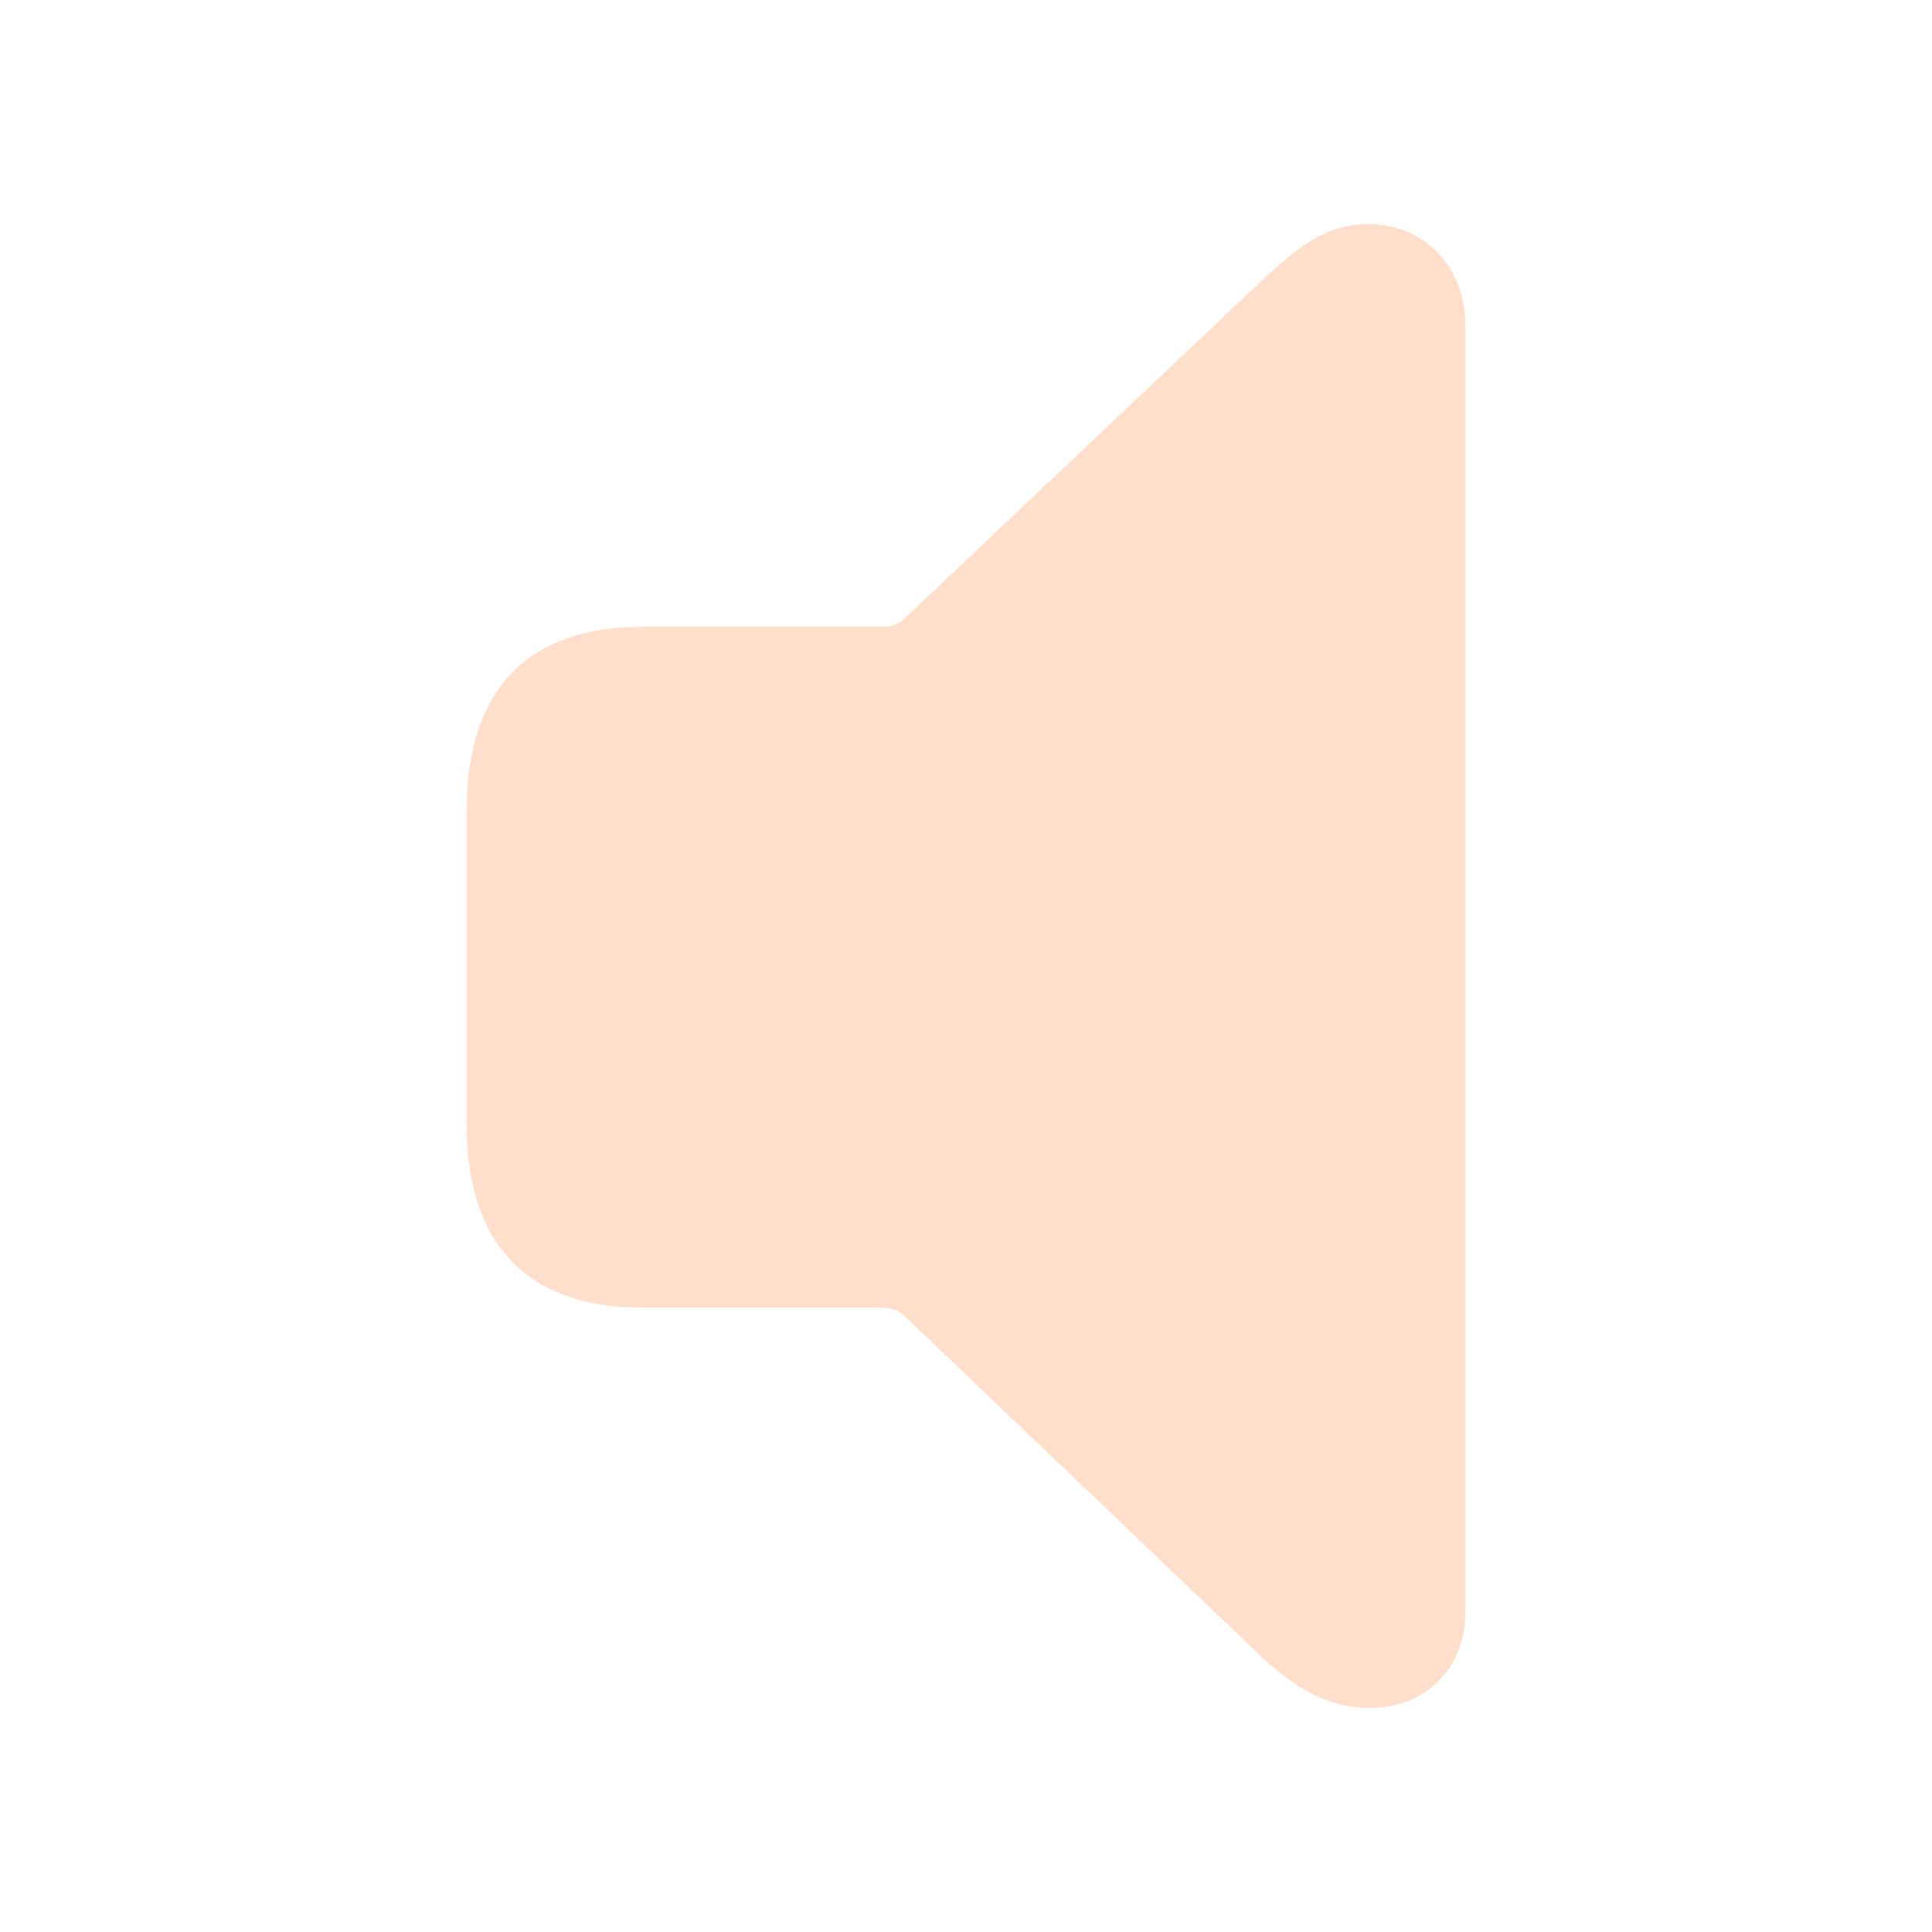
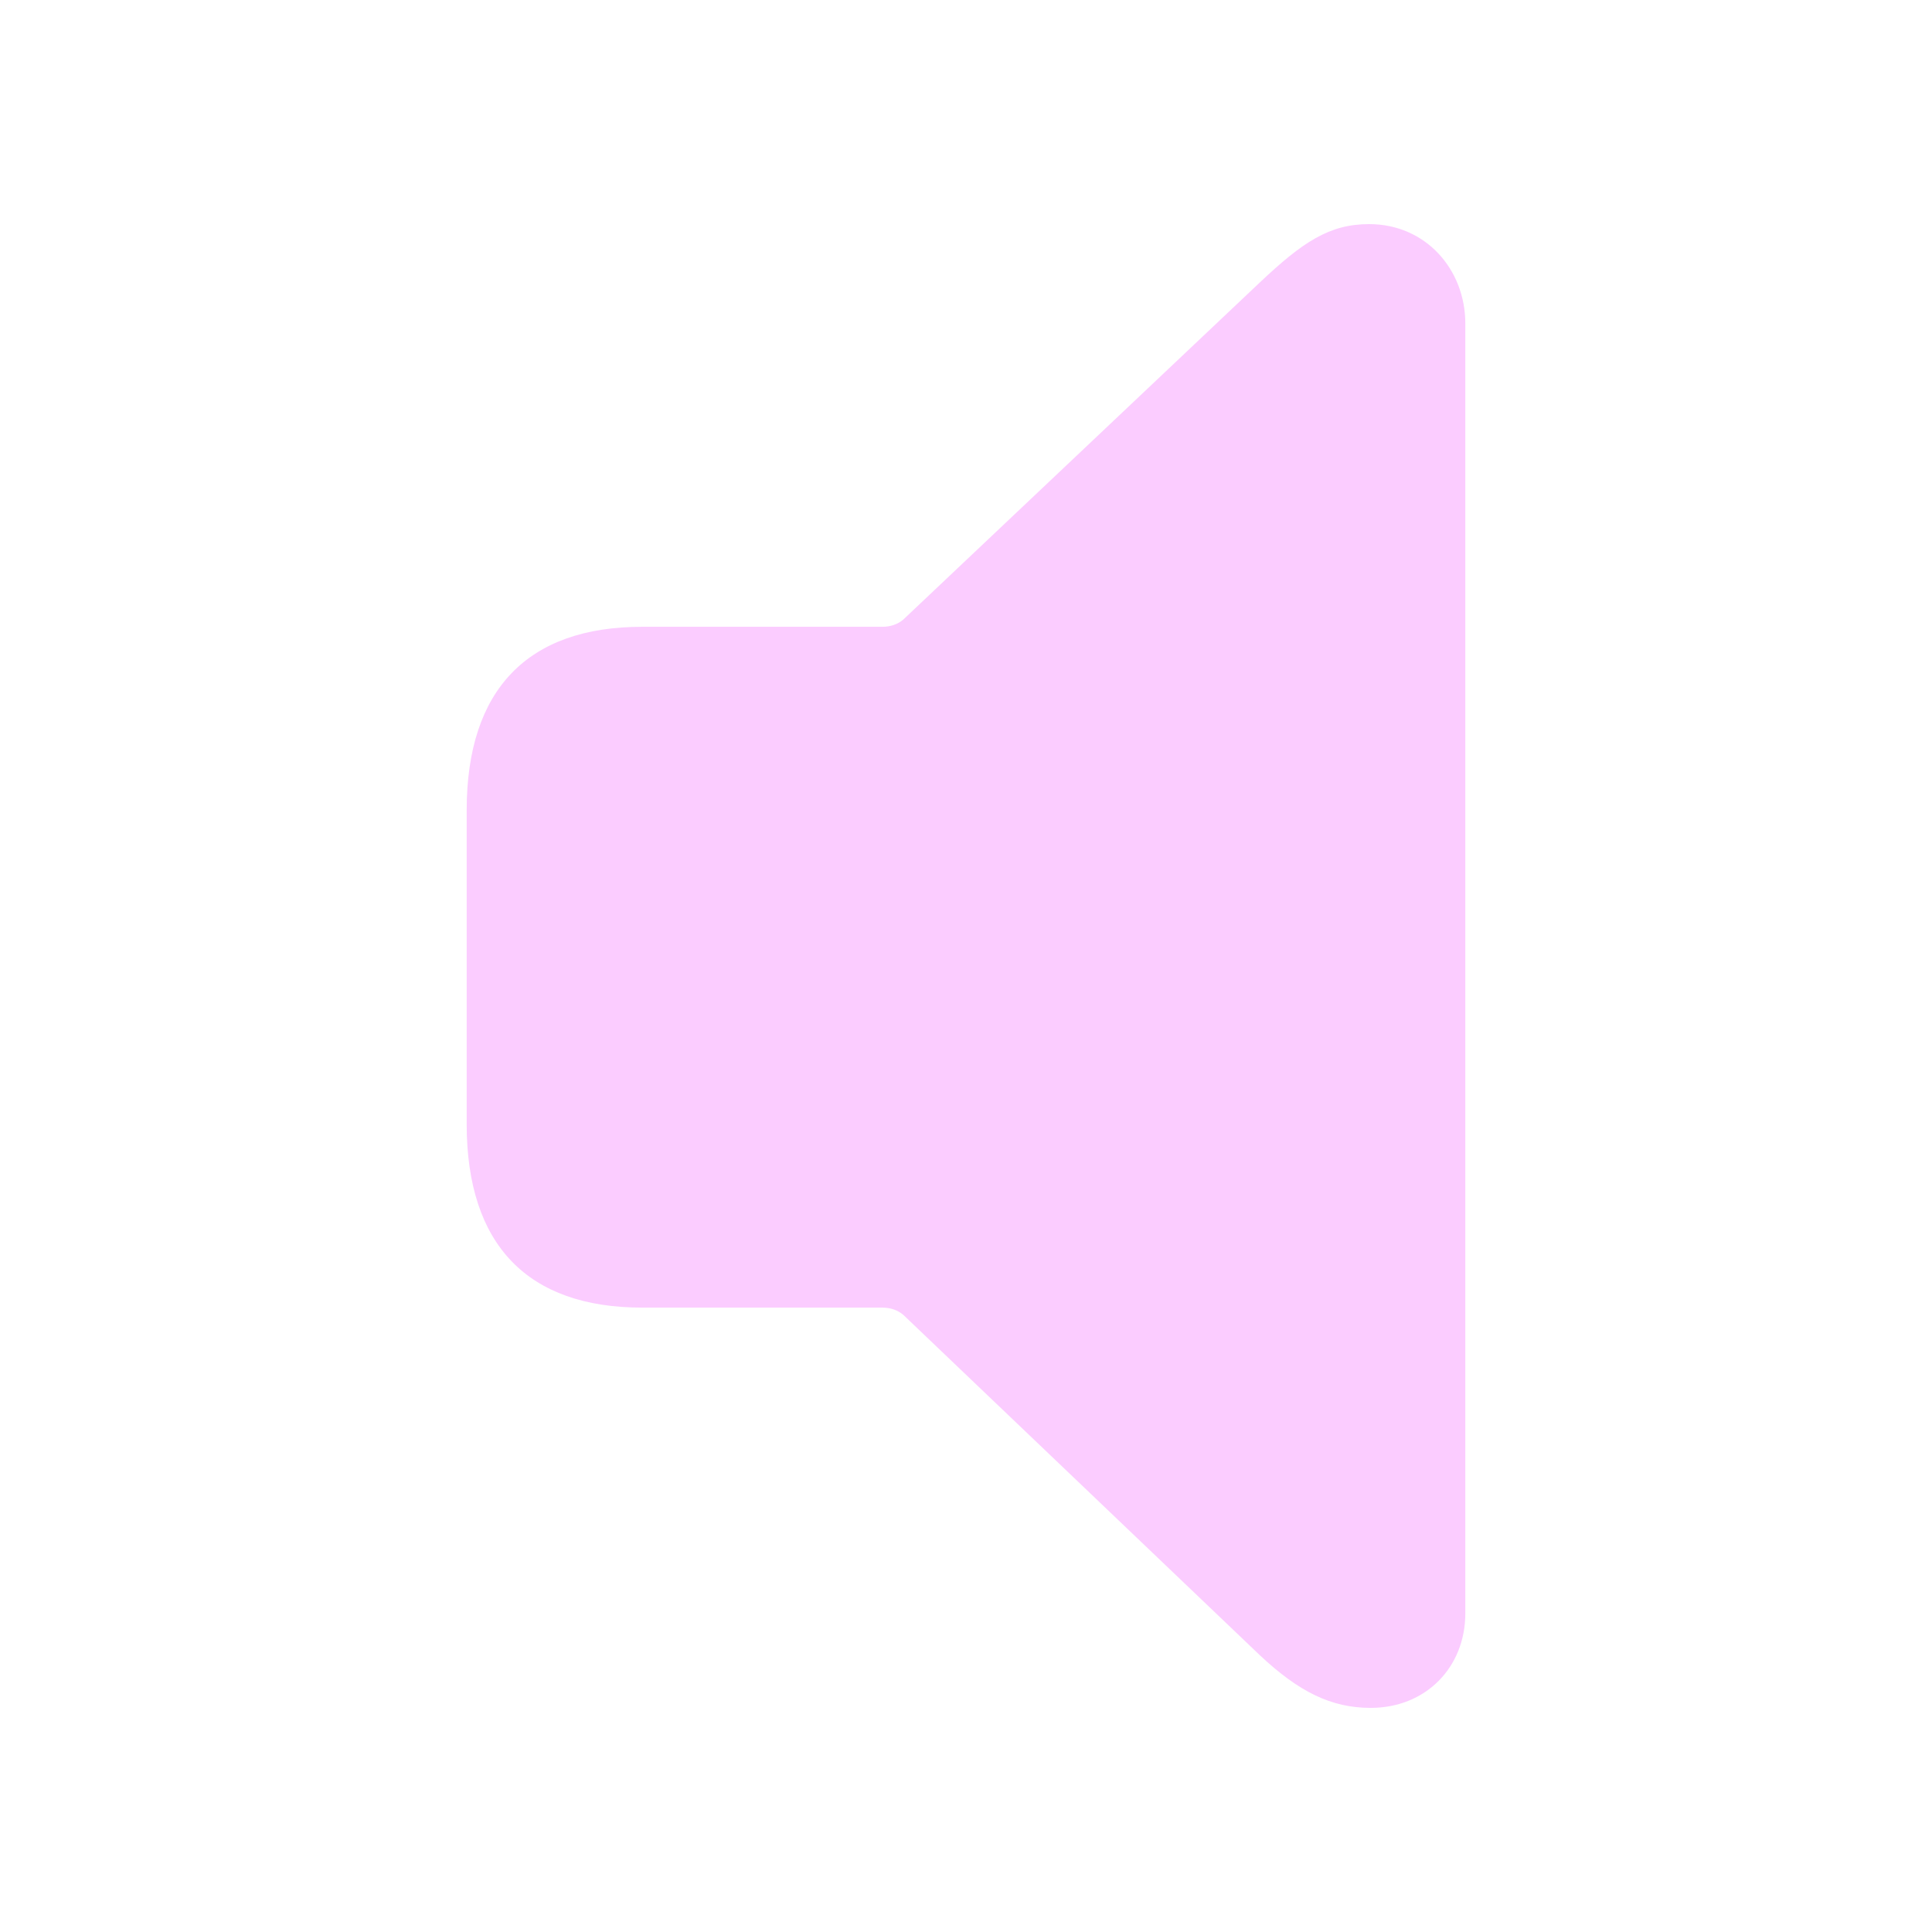
- <svg fill="#FFDFCC" width="120px" height="120px" viewBox="0 0 56 56">
+ <svg fill="#FBCCFF" width="120px" height="120px" viewBox="0 0 56 56">
  <path d="M 39.73 49.504 C 41.324 49.504 42.473 48.332 42.473 46.762 L 42.473 9.379 C 42.473 7.809 41.324 6.496 39.684 6.496 C 38.535 6.496 37.762 7.012 36.52 8.184 L 26.184 17.957 C 26.02 18.098 25.809 18.168 25.574 18.168 L 18.613 18.168 C 15.309 18.168 13.527 19.973 13.527 23.488 L 13.527 32.582 C 13.527 36.098 15.309 37.902 18.613 37.902 L 25.574 37.902 C 25.809 37.902 26.02 37.973 26.184 38.113 L 36.52 47.98 C 37.645 49.035 38.582 49.504 39.73 49.504 Z" />
</svg>
